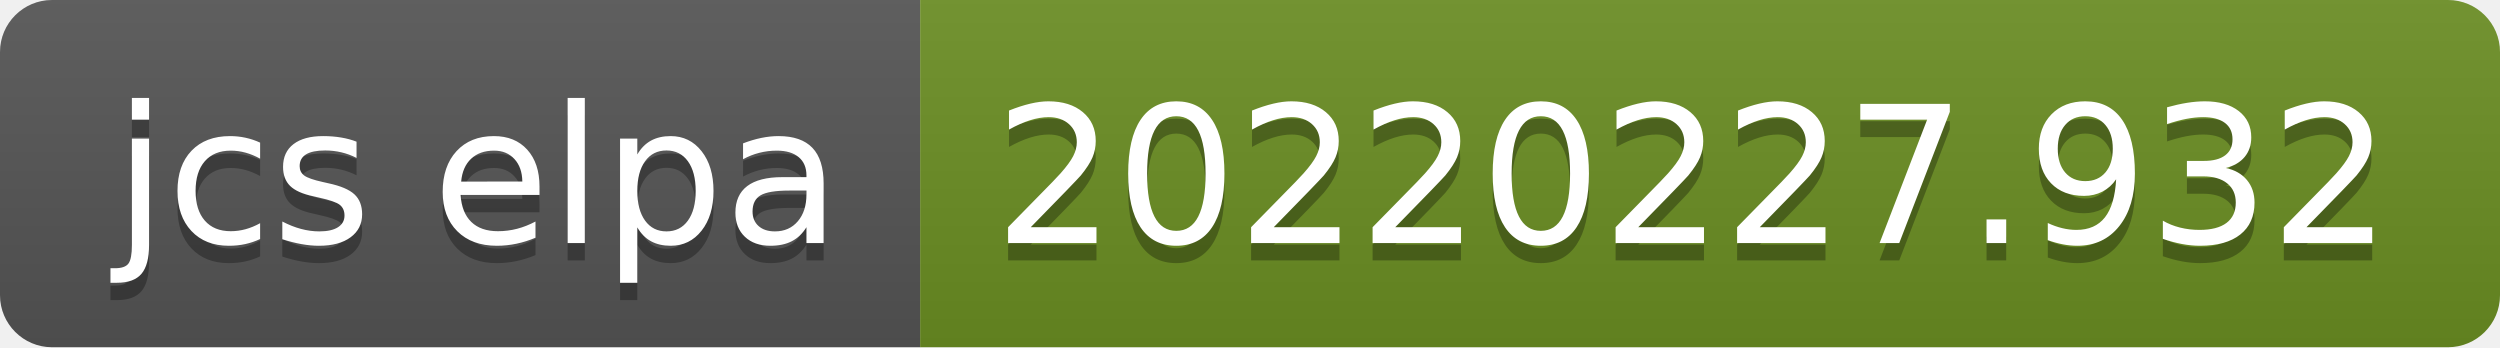
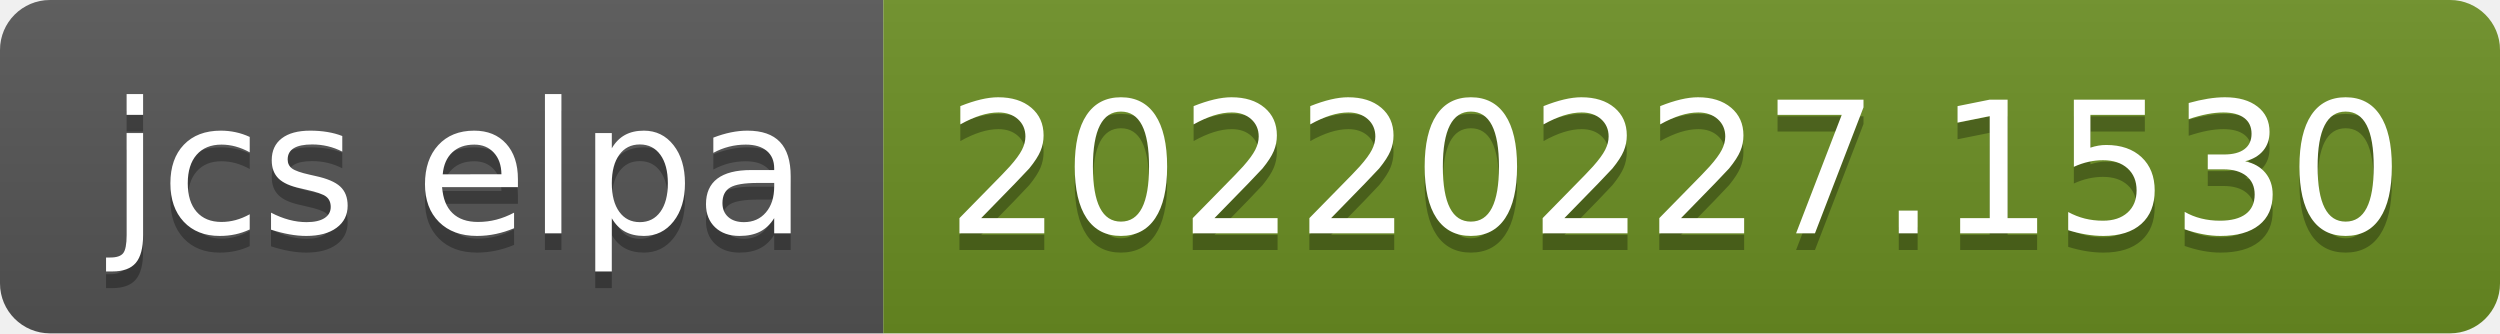
- <svg xmlns="http://www.w3.org/2000/svg" width="144" height="20" role="img" aria-label="jcs elpa: 20220227.932">
+ <svg xmlns="http://www.w3.org/2000/svg" width="150" height="20" role="img" aria-label="jcs elpa: 20220227.1530">
  <linearGradient id="s" x2="0" y2="100%">
    <stop offset="0" stop-color="#bbb" stop-opacity=".1" />
    <stop offset="1" stop-opacity=".1" />
  </linearGradient>
  <clipPath id="r">
-     <rect width="144" height="20" rx="3" fill="#fff" />
+     <rect width="150" height="20" rx="3" fill="#fff" />
  </clipPath>
  <g clip-path="url(#r)">
    <rect width="53" height="20" fill="#555" />
-     <rect x="53" width="91" height="20" fill="#6b8e23" />
-     <rect width="144" height="20" fill="url(#s)" />
+     <rect x="53" width="97" height="20" fill="#6b8e23" />
+     <rect width="150" height="20" fill="url(#s)" />
  </g>
  <g fill="#fff" text-anchor="middle" font-family="Verdana,Geneva,DejaVu Sans,sans-serif" text-rendering="geometricPrecision" font-size="110">
    <text aria-hidden="true" x="275" y="150" fill="#010101" fill-opacity=".3" transform="scale(.1)" textLength="430">jcs elpa</text>
    <text x="275" y="140" transform="scale(.1)" fill="#fff" textLength="430">jcs elpa</text>
-     <text aria-hidden="true" x="975" y="150" fill="#010101" fill-opacity=".3" transform="scale(.1)" textLength="810">20220227.932</text>
-     <text x="975" y="140" transform="scale(.1)" fill="#fff" textLength="810">20220227.932</text>
+     <text aria-hidden="true" x="1005" y="150" fill="#010101" fill-opacity=".3" transform="scale(.1)" textLength="870">20220227.1530</text>
+     <text x="1005" y="140" transform="scale(.1)" fill="#fff" textLength="870">20220227.1530</text>
  </g>
</svg>
